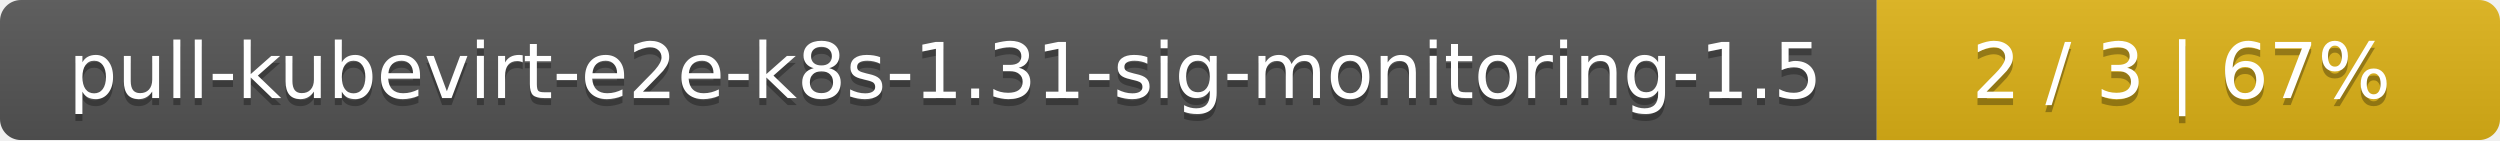
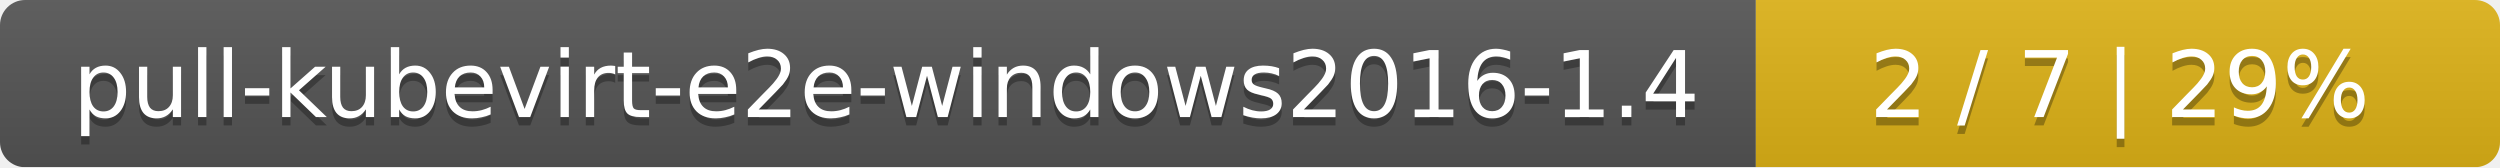
- <svg xmlns="http://www.w3.org/2000/svg" width="357" height="20">
+ <svg xmlns="http://www.w3.org/2000/svg" width="299" height="20">
  <linearGradient id="smooth" x2="0" y2="100%">
    <stop offset="0" stop-color="#bbb" stop-opacity=".1" />
    <stop offset="1" stop-opacity=".1" />
  </linearGradient>
  <mask id="round">
-     <rect width="357" height="20" rx="3" fill="#fff" />
+     <rect width="299" height="20" rx="3" fill="#fff" />
  </mask>
  <g mask="url(#round)">
-     <rect width="268" height="20" fill="#555" />
-     <rect x="268" width="89" height="20" fill="#dfb317" />
-     <rect width="357" height="20" fill="url(#smooth)" />
+     <rect width="210" height="20" fill="#555" />
+     <rect x="210" width="89" height="20" fill="#dfb317" />
+     <rect width="299" height="20" fill="url(#smooth)" />
  </g>
  <g fill="#fff" text-anchor="middle" font-family="DejaVu Sans,Verdana,Geneva,sans-serif" font-size="11">
-     <text x="135" y="15" fill="#010101" fill-opacity=".3">pull-kubevirt-e2e-k8s-1.31-sig-monitoring-1.5</text>
-     <text x="135" y="14">pull-kubevirt-e2e-k8s-1.31-sig-monitoring-1.5</text>
-     <text x="311.5" y="15" fill="#010101" fill-opacity=".3">2 / 3    |    67%</text>
-     <text x="311.5" y="14">2 / 3    |    67%</text>
+     <text x="106" y="15" fill="#010101" fill-opacity=".3">pull-kubevirt-e2e-windows2016-1.4</text>
+     <text x="106" y="14">pull-kubevirt-e2e-windows2016-1.4</text>
+     <text x="253.5" y="15" fill="#010101" fill-opacity=".3">2 / 7    |    29%</text>
+     <text x="253.5" y="14">2 / 7    |    29%</text>
  </g>
</svg>
